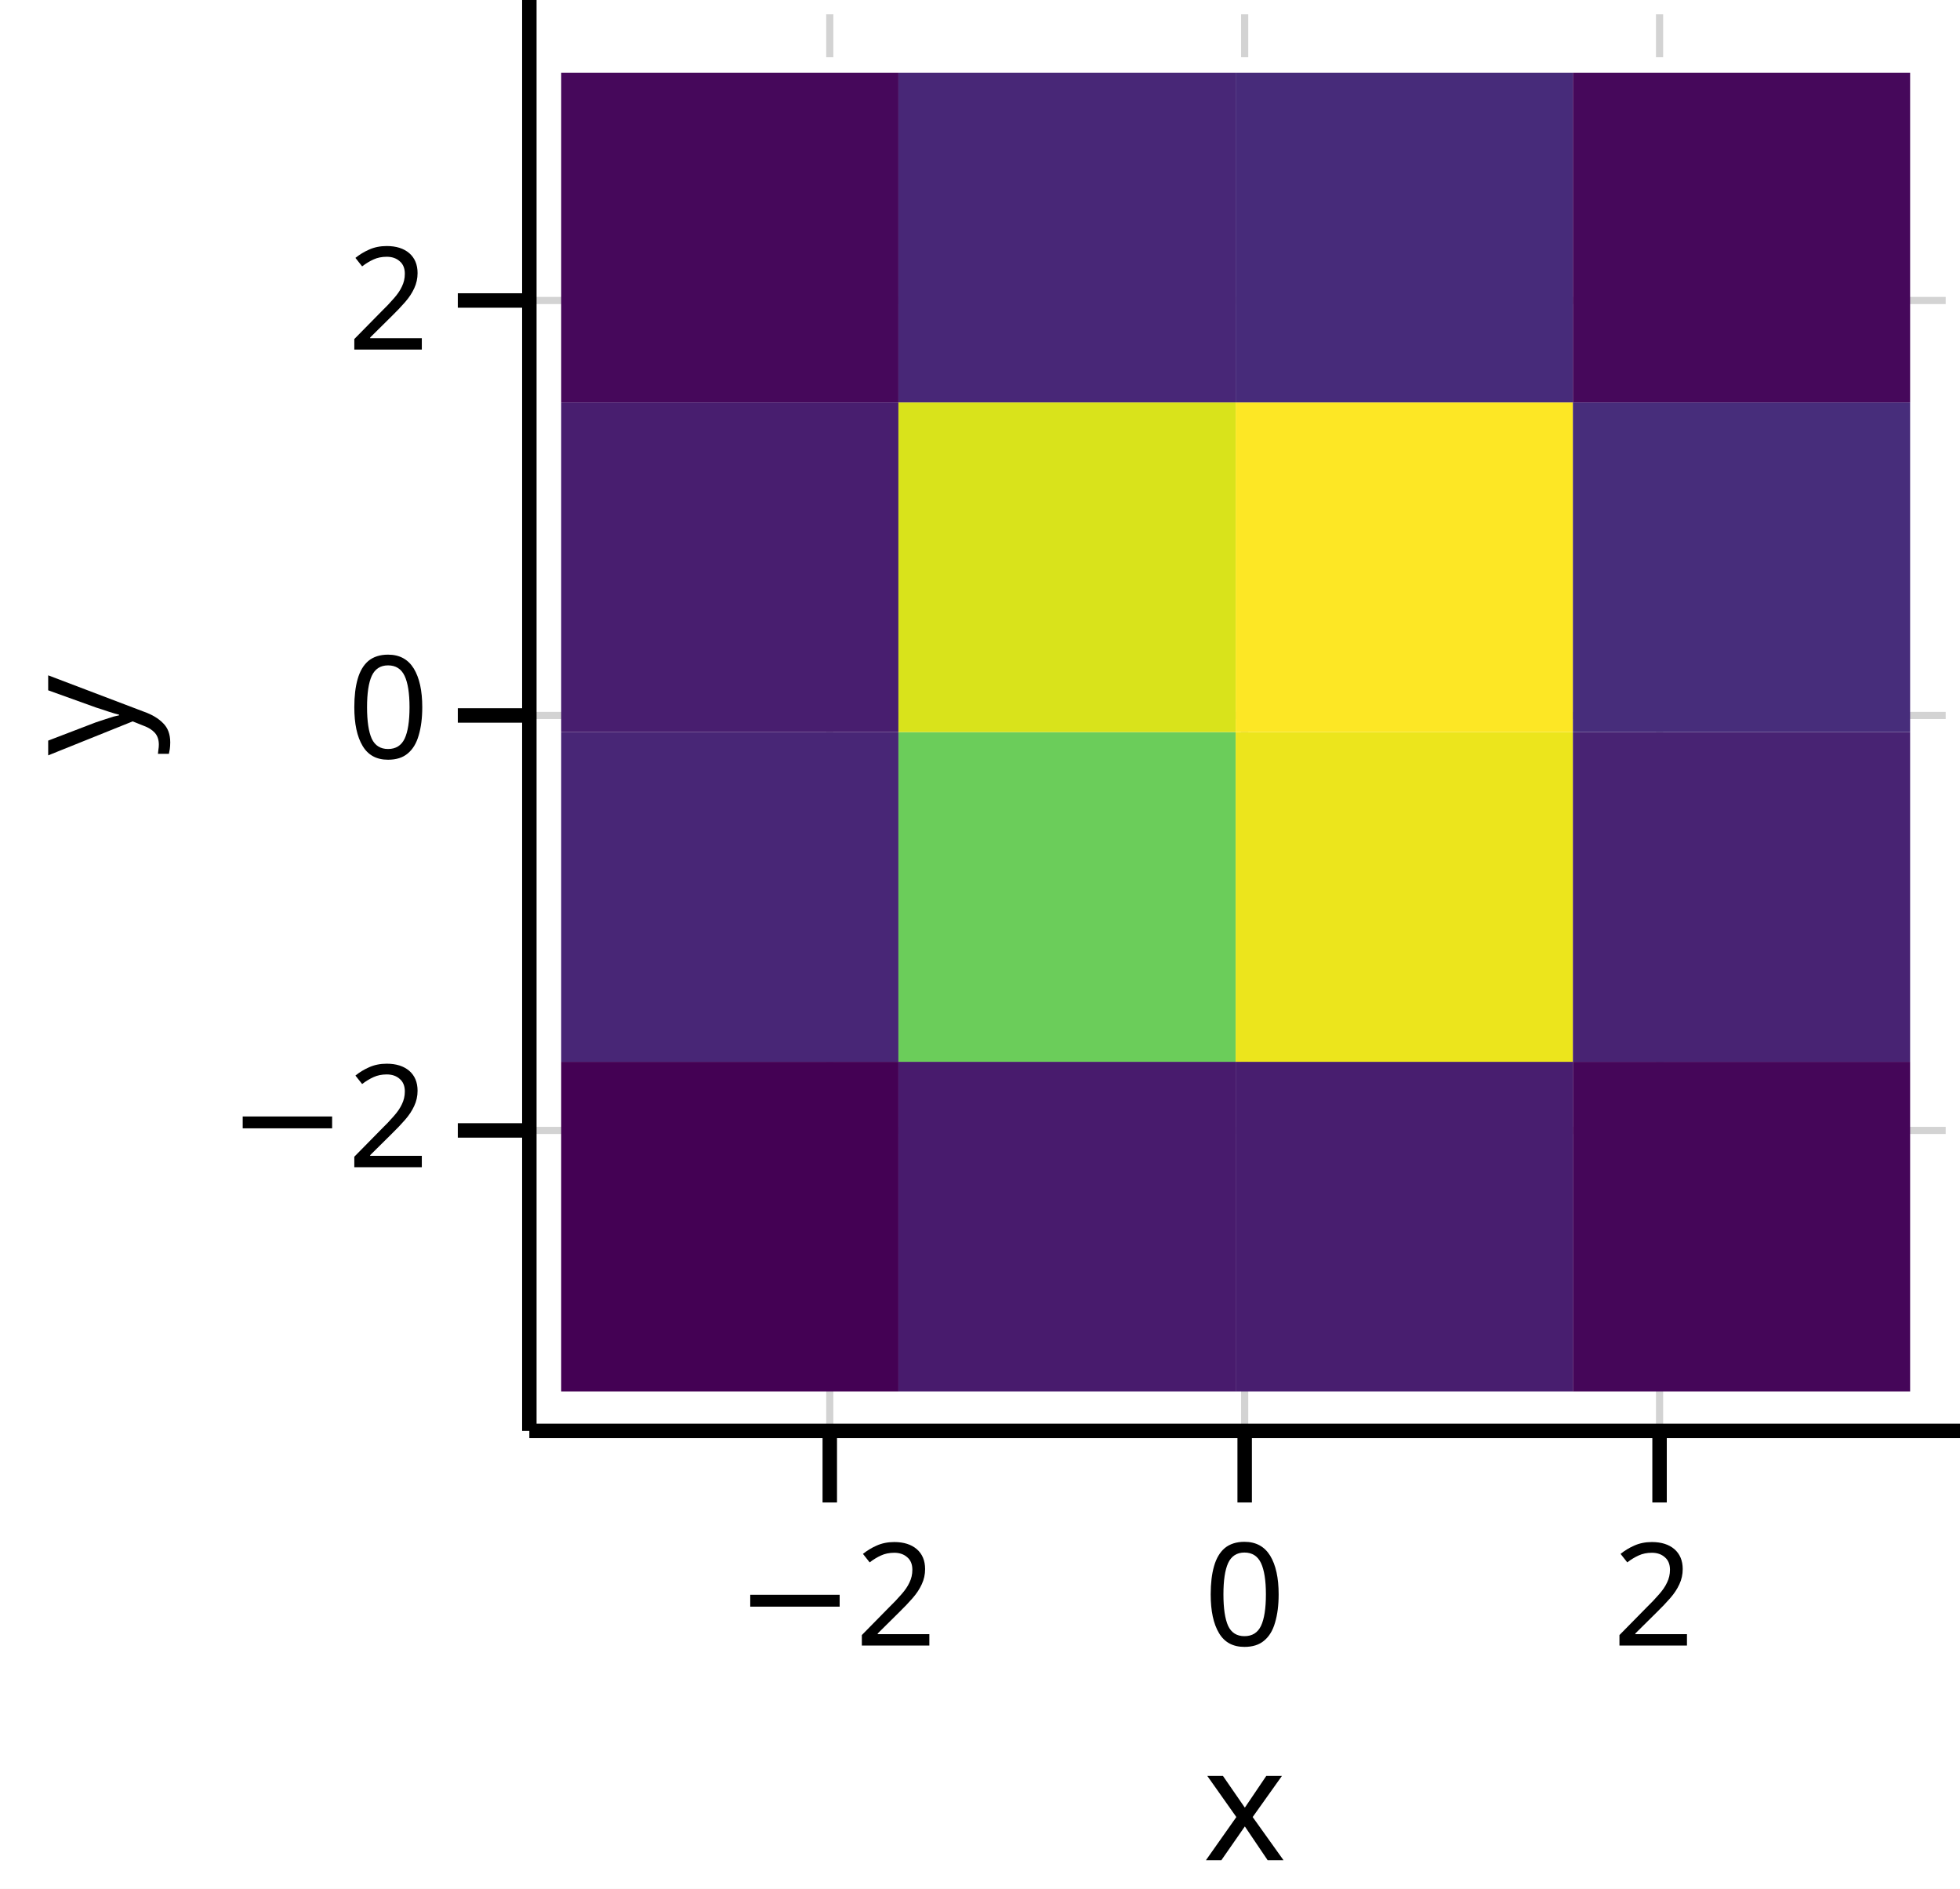
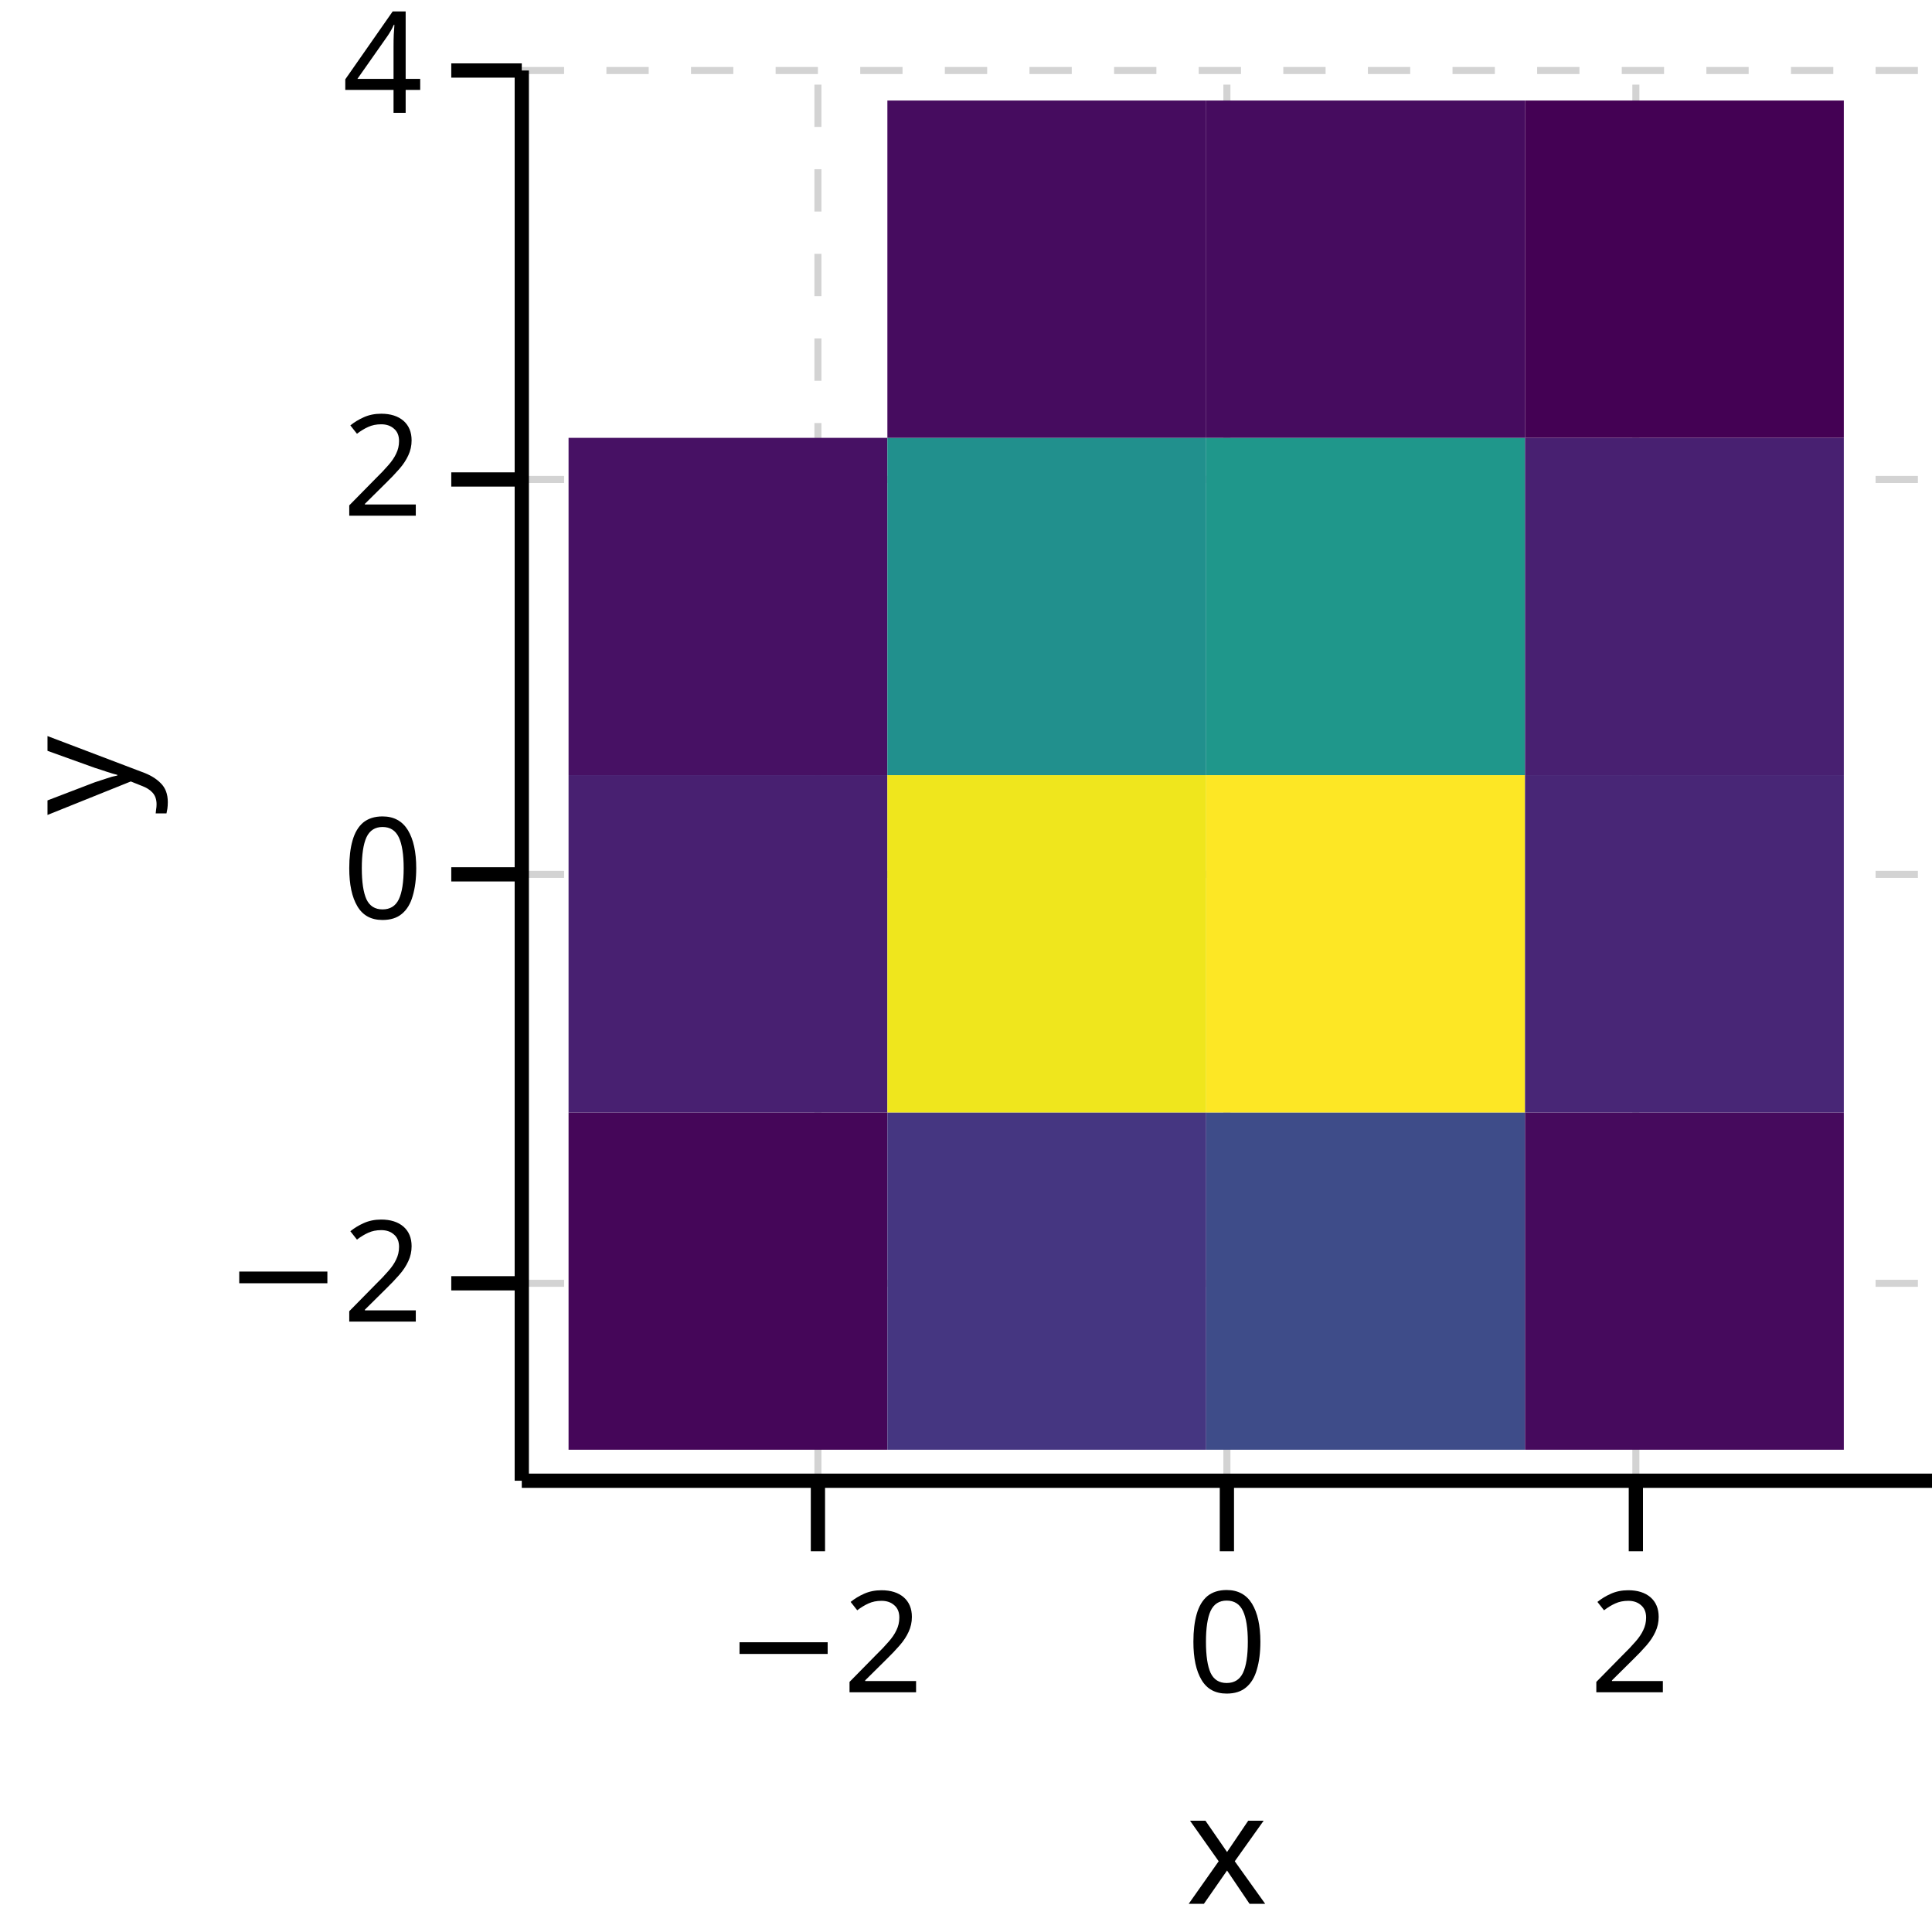
- <svg xmlns="http://www.w3.org/2000/svg" version="1.1" class="marks" width="137" height="132" viewBox="0 0 137 132">
-   <rect width="137" height="132" fill="white" />
-   <g fill="none" stroke-miterlimit="10" transform="translate(37,0)">
+ <svg xmlns="http://www.w3.org/2000/svg" version="1.1" class="marks" width="137" height="137" viewBox="0 0 137 137">
+   <rect width="137" height="137" fill="white" />
+   <g fill="none" stroke-miterlimit="10" transform="translate(37,5)">
    <g class="mark-group role-frame root" role="graphics-object" aria-roledescription="group mark container">
      <g transform="translate(0,0)">
        <path class="background" aria-hidden="true" d="M0,0h100v100h-100Z" />
        <g>
          <g class="mark-group role-axis" role="graphics-symbol" aria-roledescription="axis" aria-label="X-axis titled 'x' for a linear scale with values from −4 to 4">
            <g transform="translate(0,100)">
              <path class="background" aria-hidden="true" d="M0,0h0v0h0Z" pointer-events="none" />
              <g>
                <g class="mark-rule role-axis-grid" pointer-events="none">
                  <line transform="translate(21,0)" x2="0" y2="-100" stroke="lightgray" stroke-width="0.5" stroke-dasharray="3" opacity="1" />
                  <line transform="translate(50,0)" x2="0" y2="-100" stroke="lightgray" stroke-width="0.5" stroke-dasharray="3" opacity="1" />
                  <line transform="translate(79,0)" x2="0" y2="-100" stroke="lightgray" stroke-width="0.5" stroke-dasharray="3" opacity="1" />
                </g>
                <g class="mark-rule role-axis-tick" pointer-events="none">
                  <line transform="translate(21,0)" x2="0" y2="5" stroke="black" stroke-width="1.01" opacity="1" />
                  <line transform="translate(50,0)" x2="0" y2="5" stroke="black" stroke-width="1.01" opacity="1" />
                  <line transform="translate(79,0)" x2="0" y2="5" stroke="black" stroke-width="1.01" opacity="1" />
                </g>
                <g class="mark-text role-axis-label" pointer-events="none">
                  <text text-anchor="middle" transform="translate(21.42857,15)" font-family="sans-serif" font-size="10px" font-style="normal" font-weight="400" fill="black" opacity="1">−2</text>
                  <text text-anchor="middle" transform="translate(50,15)" font-family="sans-serif" font-size="10px" font-style="normal" font-weight="400" fill="black" opacity="1">0</text>
                  <text text-anchor="middle" transform="translate(78.57143,15)" font-family="sans-serif" font-size="10px" font-style="normal" font-weight="400" fill="black" opacity="1">2</text>
                </g>
                <g class="mark-rule role-axis-domain" pointer-events="none">
                  <line transform="translate(0,0)" x2="100" y2="0" stroke="black" stroke-width="1.01" opacity="1" />
                </g>
                <g class="mark-text role-axis-title" pointer-events="none">
                  <text text-anchor="middle" transform="translate(50,30)" font-family="sans-serif" font-size="11px" font-style="normal" font-weight="400" fill="black" opacity="1">x</text>
                </g>
              </g>
              <path class="foreground" aria-hidden="true" d="" pointer-events="none" display="none" />
            </g>
          </g>
-           <g class="mark-group role-axis" role="graphics-symbol" aria-roledescription="axis" aria-label="Y-axis titled 'y' for a linear scale with values from −4 to 4">
+           <g class="mark-group role-axis" role="graphics-symbol" aria-roledescription="axis" aria-label="Y-axis titled 'y' for a linear scale with values from −3 to 4">
            <g transform="translate(0,0)">
              <path class="background" aria-hidden="true" d="M0,0h0v0h0Z" pointer-events="none" />
              <g>
                <g class="mark-rule role-axis-grid" pointer-events="none">
-                   <line transform="translate(0,79)" x2="100" y2="0" stroke="lightgray" stroke-width="0.5" stroke-dasharray="3" opacity="1" />
-                   <line transform="translate(0,50)" x2="100" y2="0" stroke="lightgray" stroke-width="0.5" stroke-dasharray="3" opacity="1" />
-                   <line transform="translate(0,21)" x2="100" y2="0" stroke="lightgray" stroke-width="0.5" stroke-dasharray="3" opacity="1" />
+                   <line transform="translate(0,86)" x2="100" y2="0" stroke="lightgray" stroke-width="0.5" stroke-dasharray="3" opacity="1" />
+                   <line transform="translate(0,57)" x2="100" y2="0" stroke="lightgray" stroke-width="0.5" stroke-dasharray="3" opacity="1" />
+                   <line transform="translate(0,29)" x2="100" y2="0" stroke="lightgray" stroke-width="0.5" stroke-dasharray="3" opacity="1" />
+                   <line transform="translate(0,0)" x2="100" y2="0" stroke="lightgray" stroke-width="0.5" stroke-dasharray="3" opacity="1" />
                </g>
                <g class="mark-rule role-axis-tick" pointer-events="none">
-                   <line transform="translate(0,79)" x2="-5" y2="0" stroke="black" stroke-width="1.01" opacity="1" />
-                   <line transform="translate(0,50)" x2="-5" y2="0" stroke="black" stroke-width="1.01" opacity="1" />
-                   <line transform="translate(0,21)" x2="-5" y2="0" stroke="black" stroke-width="1.01" opacity="1" />
+                   <line transform="translate(0,86)" x2="-5" y2="0" stroke="black" stroke-width="1.01" opacity="1" />
+                   <line transform="translate(0,57)" x2="-5" y2="0" stroke="black" stroke-width="1.01" opacity="1" />
+                   <line transform="translate(0,29)" x2="-5" y2="0" stroke="black" stroke-width="1.01" opacity="1" />
+                   <line transform="translate(0,0)" x2="-5" y2="0" stroke="black" stroke-width="1.01" opacity="1" />
                </g>
                <g class="mark-text role-axis-label" pointer-events="none">
-                   <text text-anchor="end" transform="translate(-7,81.57143)" font-family="sans-serif" font-size="10px" font-style="normal" font-weight="400" fill="black" opacity="1">−2</text>
-                   <text text-anchor="end" transform="translate(-7,53)" font-family="sans-serif" font-size="10px" font-style="normal" font-weight="400" fill="black" opacity="1">0</text>
-                   <text text-anchor="end" transform="translate(-7,24.42857)" font-family="sans-serif" font-size="10px" font-style="normal" font-weight="400" fill="black" opacity="1">2</text>
+                   <text text-anchor="end" transform="translate(-7,88.71429)" font-family="sans-serif" font-size="10px" font-style="normal" font-weight="400" fill="black" opacity="1">−2</text>
+                   <text text-anchor="end" transform="translate(-7,60.14286)" font-family="sans-serif" font-size="10px" font-style="normal" font-weight="400" fill="black" opacity="1">0</text>
+                   <text text-anchor="end" transform="translate(-7,31.57143)" font-family="sans-serif" font-size="10px" font-style="normal" font-weight="400" fill="black" opacity="1">2</text>
+                   <text text-anchor="end" transform="translate(-7,3)" font-family="sans-serif" font-size="10px" font-style="normal" font-weight="400" fill="black" opacity="1">4</text>
                </g>
                <g class="mark-rule role-axis-domain" pointer-events="none">
                  <line transform="translate(0,100)" x2="0" y2="-100" stroke="black" stroke-width="1.01" opacity="1" />
                </g>
                <g class="mark-text role-axis-title" pointer-events="none">
                  <text text-anchor="middle" transform="translate(-25.74121,50) rotate(-90) translate(0,-2)" font-family="sans-serif" font-size="11px" font-style="normal" font-weight="400" fill="black" opacity="1">y</text>
                </g>
              </g>
              <path class="foreground" aria-hidden="true" d="" pointer-events="none" display="none" />
            </g>
          </g>
          <g class="mark-group role-scope" clip-path="url(#clip1)" role="graphics-object" aria-roledescription="group mark container">
            <g transform="translate(0,0)">
              <path class="background" aria-hidden="true" d="M0,0h0v0h0Z" />
              <g>
                <g class="mark-rect role-mark" role="graphics-symbol" aria-roledescription="rect mark container">
-                   <path d="M2.226,74.203h23.572v23.04h-23.572Z" fill="rgb(68, 1, 84)" opacity="1" />
-                   <path d="M25.798,74.203h23.572v23.04h-23.572Z" fill="rgb(72, 27, 109)" opacity="1" />
-                   <path d="M49.37,74.203h23.572v23.04h-23.572Z" fill="rgb(72, 30, 111)" opacity="1" />
-                   <path d="M72.942,74.203h23.572v23.04h-23.572Z" fill="rgb(69, 6, 89)" opacity="1" />
-                   <path d="M2.226,51.163h23.572v23.04h-23.572Z" fill="rgb(72, 38, 118)" opacity="1" />
-                   <path d="M25.798,51.163h23.572v23.04h-23.572Z" fill="rgb(107, 205, 90)" opacity="1" />
-                   <path d="M49.37,51.163h23.572v23.04h-23.572Z" fill="rgb(236, 229, 28)" opacity="1" />
-                   <path d="M72.942,51.163h23.572v23.04h-23.572Z" fill="rgb(72, 35, 115)" opacity="1" />
-                   <path d="M2.226,28.122h23.572v23.04h-23.572Z" fill="rgb(72, 30, 111)" opacity="1" />
-                   <path d="M25.798,28.122h23.572v23.04h-23.572Z" fill="rgb(217, 227, 27)" opacity="1" />
-                   <path d="M49.37,28.122h23.572v23.04h-23.572Z" fill="rgb(253, 231, 37)" opacity="1" />
-                   <path d="M72.942,28.122h23.572v23.04h-23.572Z" fill="rgb(71, 45, 123)" opacity="1" />
-                   <path d="M2.226,5.082h23.572v23.04h-23.572Z" fill="rgb(70, 8, 91)" opacity="1" />
-                   <path d="M25.798,5.082h23.572v23.04h-23.572Z" fill="rgb(72, 39, 119)" opacity="1" />
-                   <path d="M49.37,5.082h23.572v23.04h-23.572Z" fill="rgb(71, 43, 122)" opacity="1" />
-                   <path d="M72.942,5.082h23.572v23.04h-23.572Z" fill="rgb(70, 8, 91)" opacity="1" />
+                   <path d="M3.317,73.884h22.607v23.918h-22.607Z" fill="rgb(69, 6, 89)" opacity="1" />
+                   <path d="M25.925,73.884h22.607v23.918h-22.607Z" fill="rgb(69, 54, 129)" opacity="1" />
+                   <path d="M48.532,73.884h22.607v23.918h-22.607Z" fill="rgb(62, 76, 137)" opacity="1" />
+                   <path d="M71.14,73.884h22.607v23.918h-22.607Z" fill="rgb(70, 10, 93)" opacity="1" />
+                   <path d="M3.317,49.966h22.607v23.918h-22.607Z" fill="rgb(72, 32, 113)" opacity="1" />
+                   <path d="M25.925,49.966h22.607v23.918h-22.607Z" fill="rgb(239, 230, 29)" opacity="1" />
+                   <path d="M48.532,49.966h22.607v23.918h-22.607Z" fill="rgb(253, 231, 37)" opacity="1" />
+                   <path d="M71.14,49.966h22.607v23.918h-22.607Z" fill="rgb(72, 38, 118)" opacity="1" />
+                   <path d="M3.317,26.048h22.607v23.918h-22.607Z" fill="rgb(71, 17, 100)" opacity="1" />
+                   <path d="M25.925,26.048h22.607v23.918h-22.607Z" fill="rgb(33, 144, 141)" opacity="1" />
+                   <path d="M48.532,26.048h22.607v23.918h-22.607Z" fill="rgb(31, 151, 139)" opacity="1" />
+                   <path d="M71.14,26.048h22.607v23.918h-22.607Z" fill="rgb(72, 32, 113)" opacity="1" />
+                   <path d="M25.925,2.129h22.607v23.918h-22.607Z" fill="rgb(70, 12, 95)" opacity="1" />
+                   <path d="M48.532,2.129h22.607v23.918h-22.607Z" fill="rgb(70, 12, 95)" opacity="1" />
+                   <path d="M71.14,2.129h22.607v23.918h-22.607Z" fill="rgb(68, 1, 84)" opacity="1" />
                </g>
              </g>
              <path class="foreground" aria-hidden="true" d="" display="none" />
            </g>
          </g>
        </g>
        <path class="foreground" aria-hidden="true" d="" display="none" />
      </g>
    </g>
  </g>
  <defs>
    <clipPath id="clip1">
      <rect x="0" y="0" width="100" height="100" />
    </clipPath>
  </defs>
</svg>
